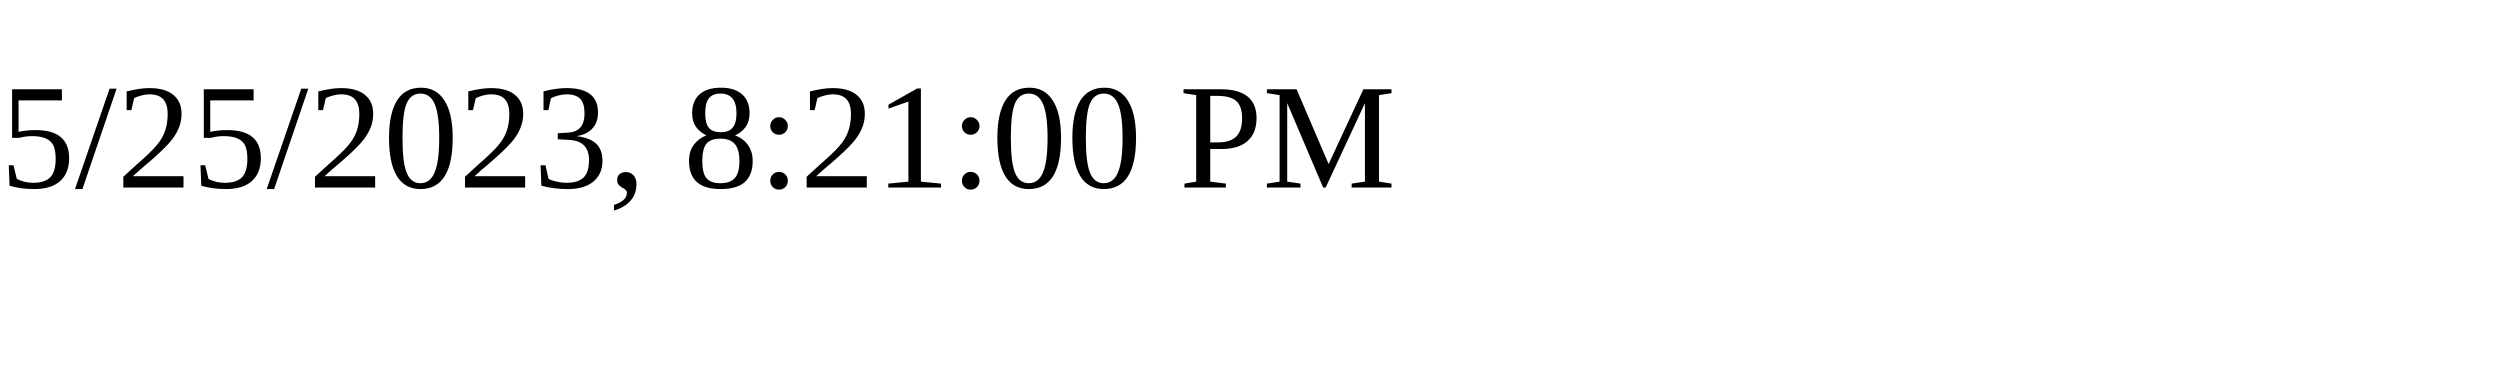
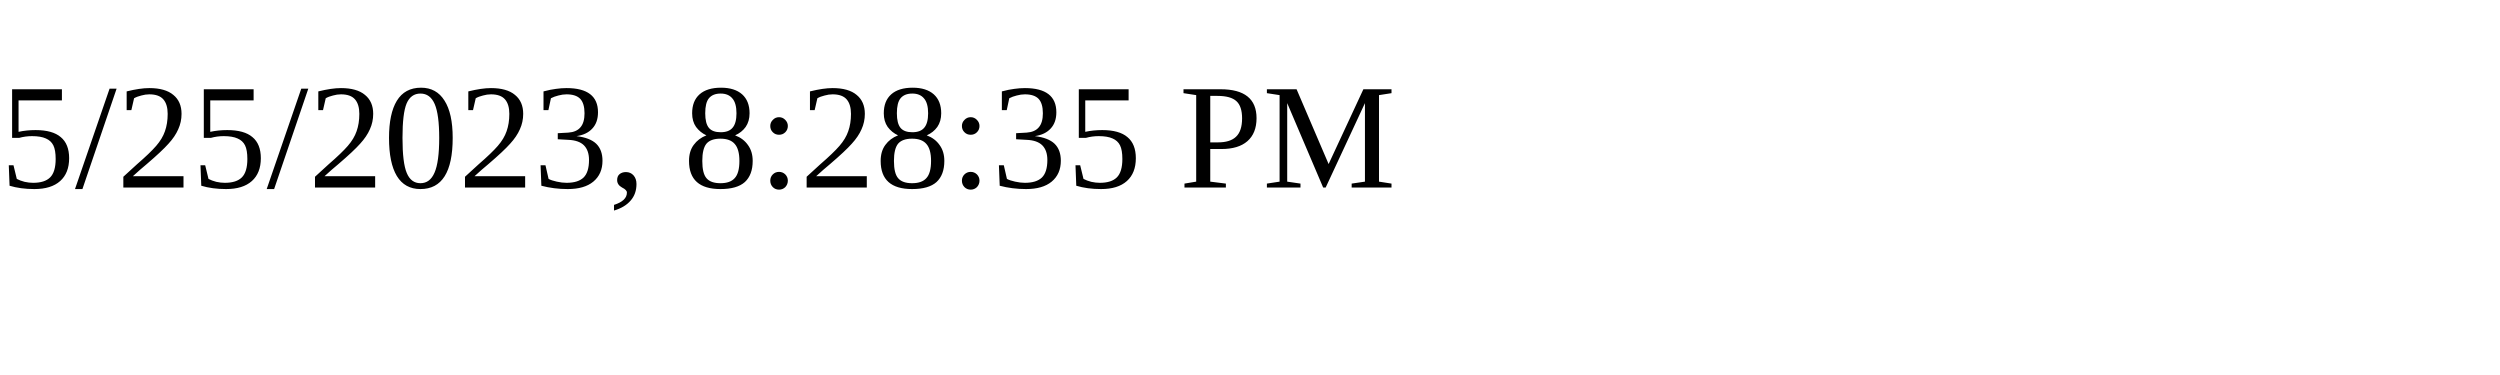
<svg xmlns="http://www.w3.org/2000/svg" height="30" width="200">
-   <text x="0" y="15">5/25/2023, 8:21:00 PM</text>
+   <text x="0" y="15">5/25/2023, 8:28:35 PM</text>
</svg>
